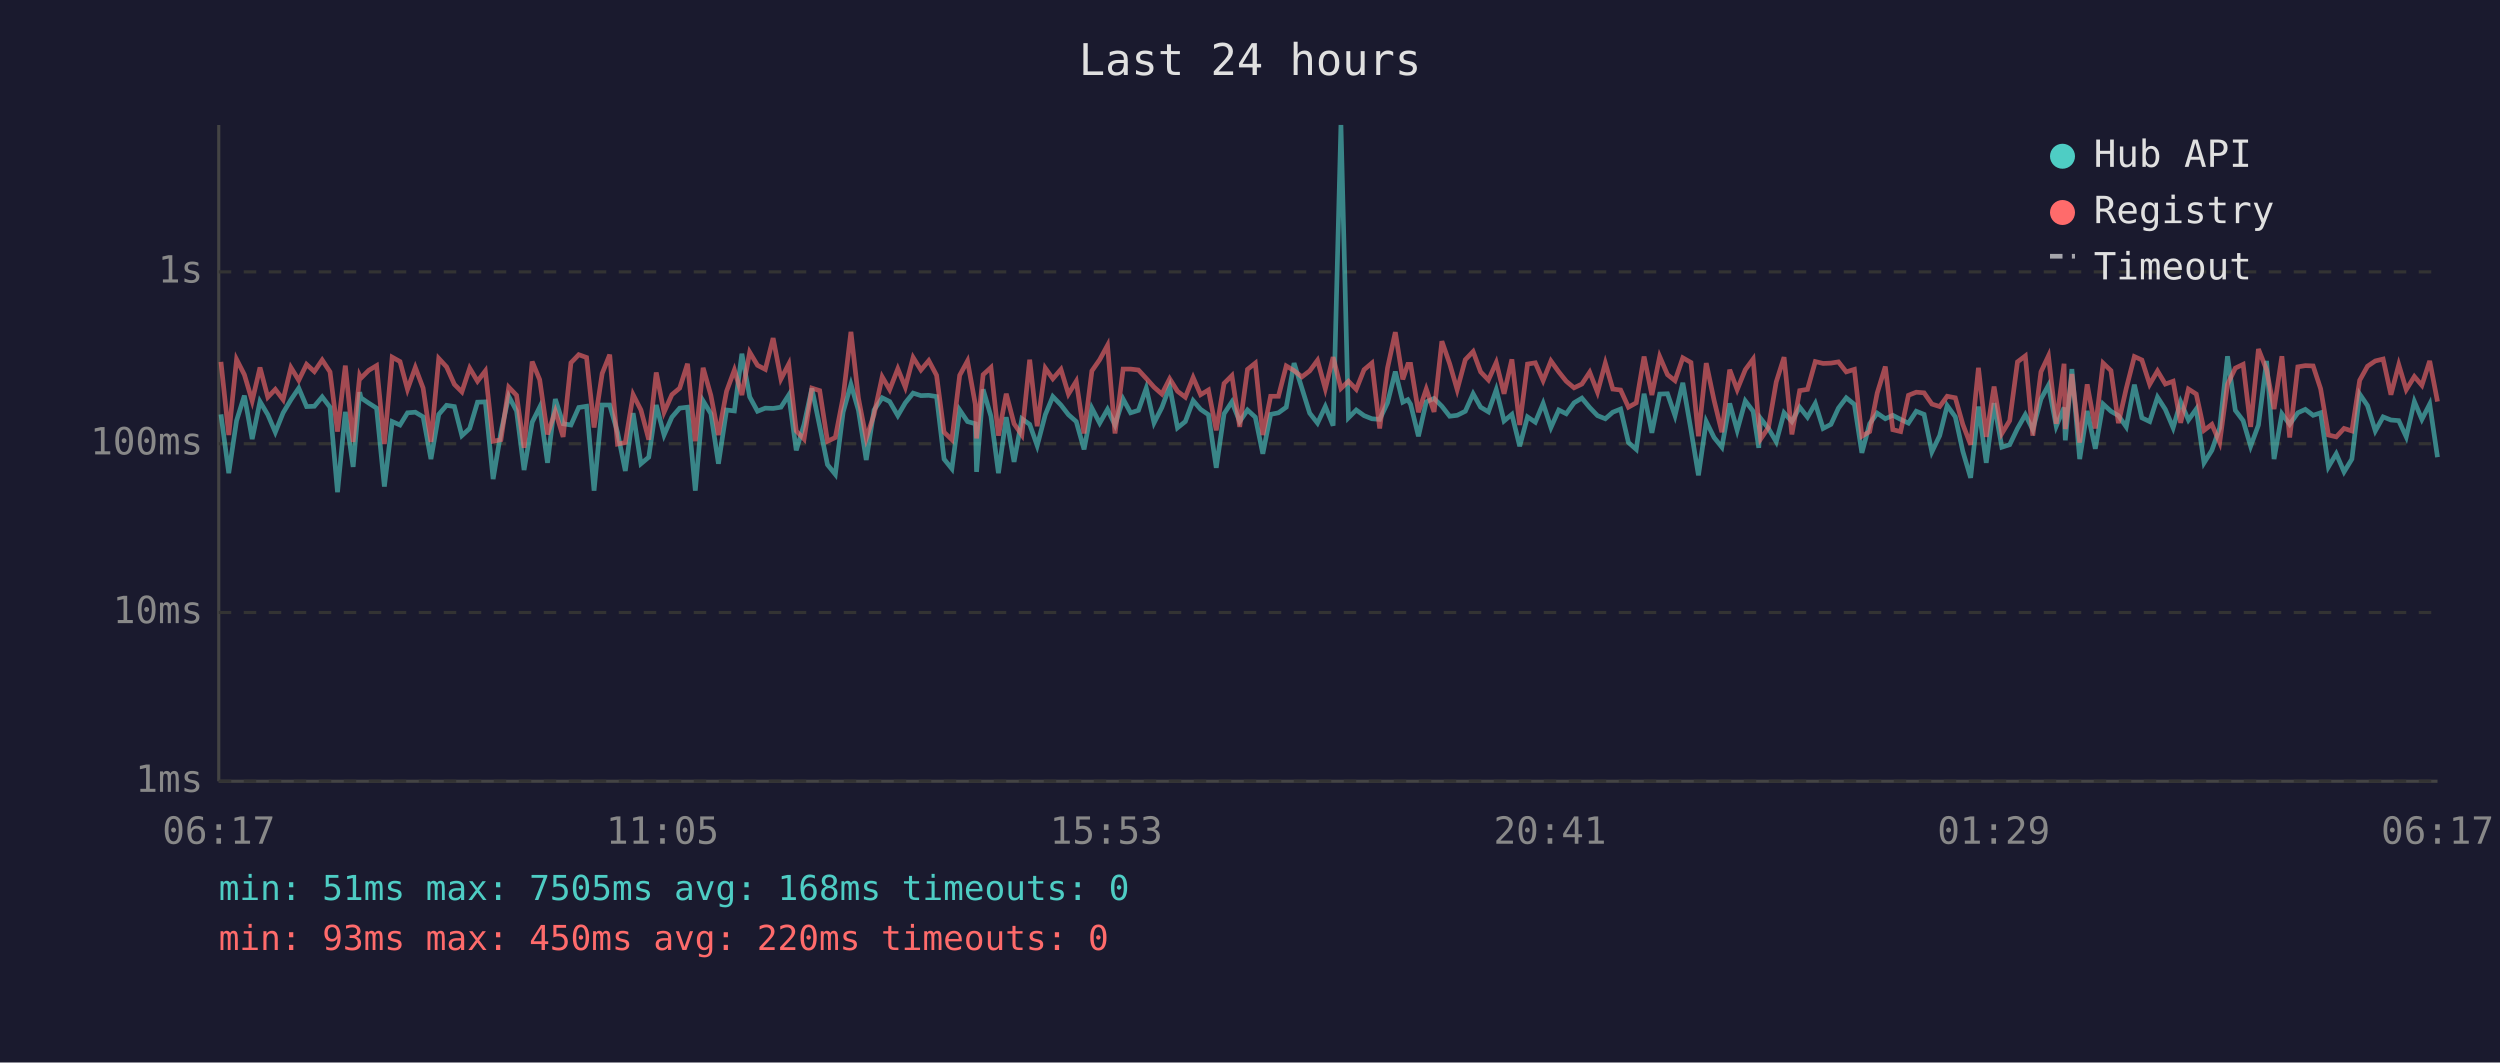
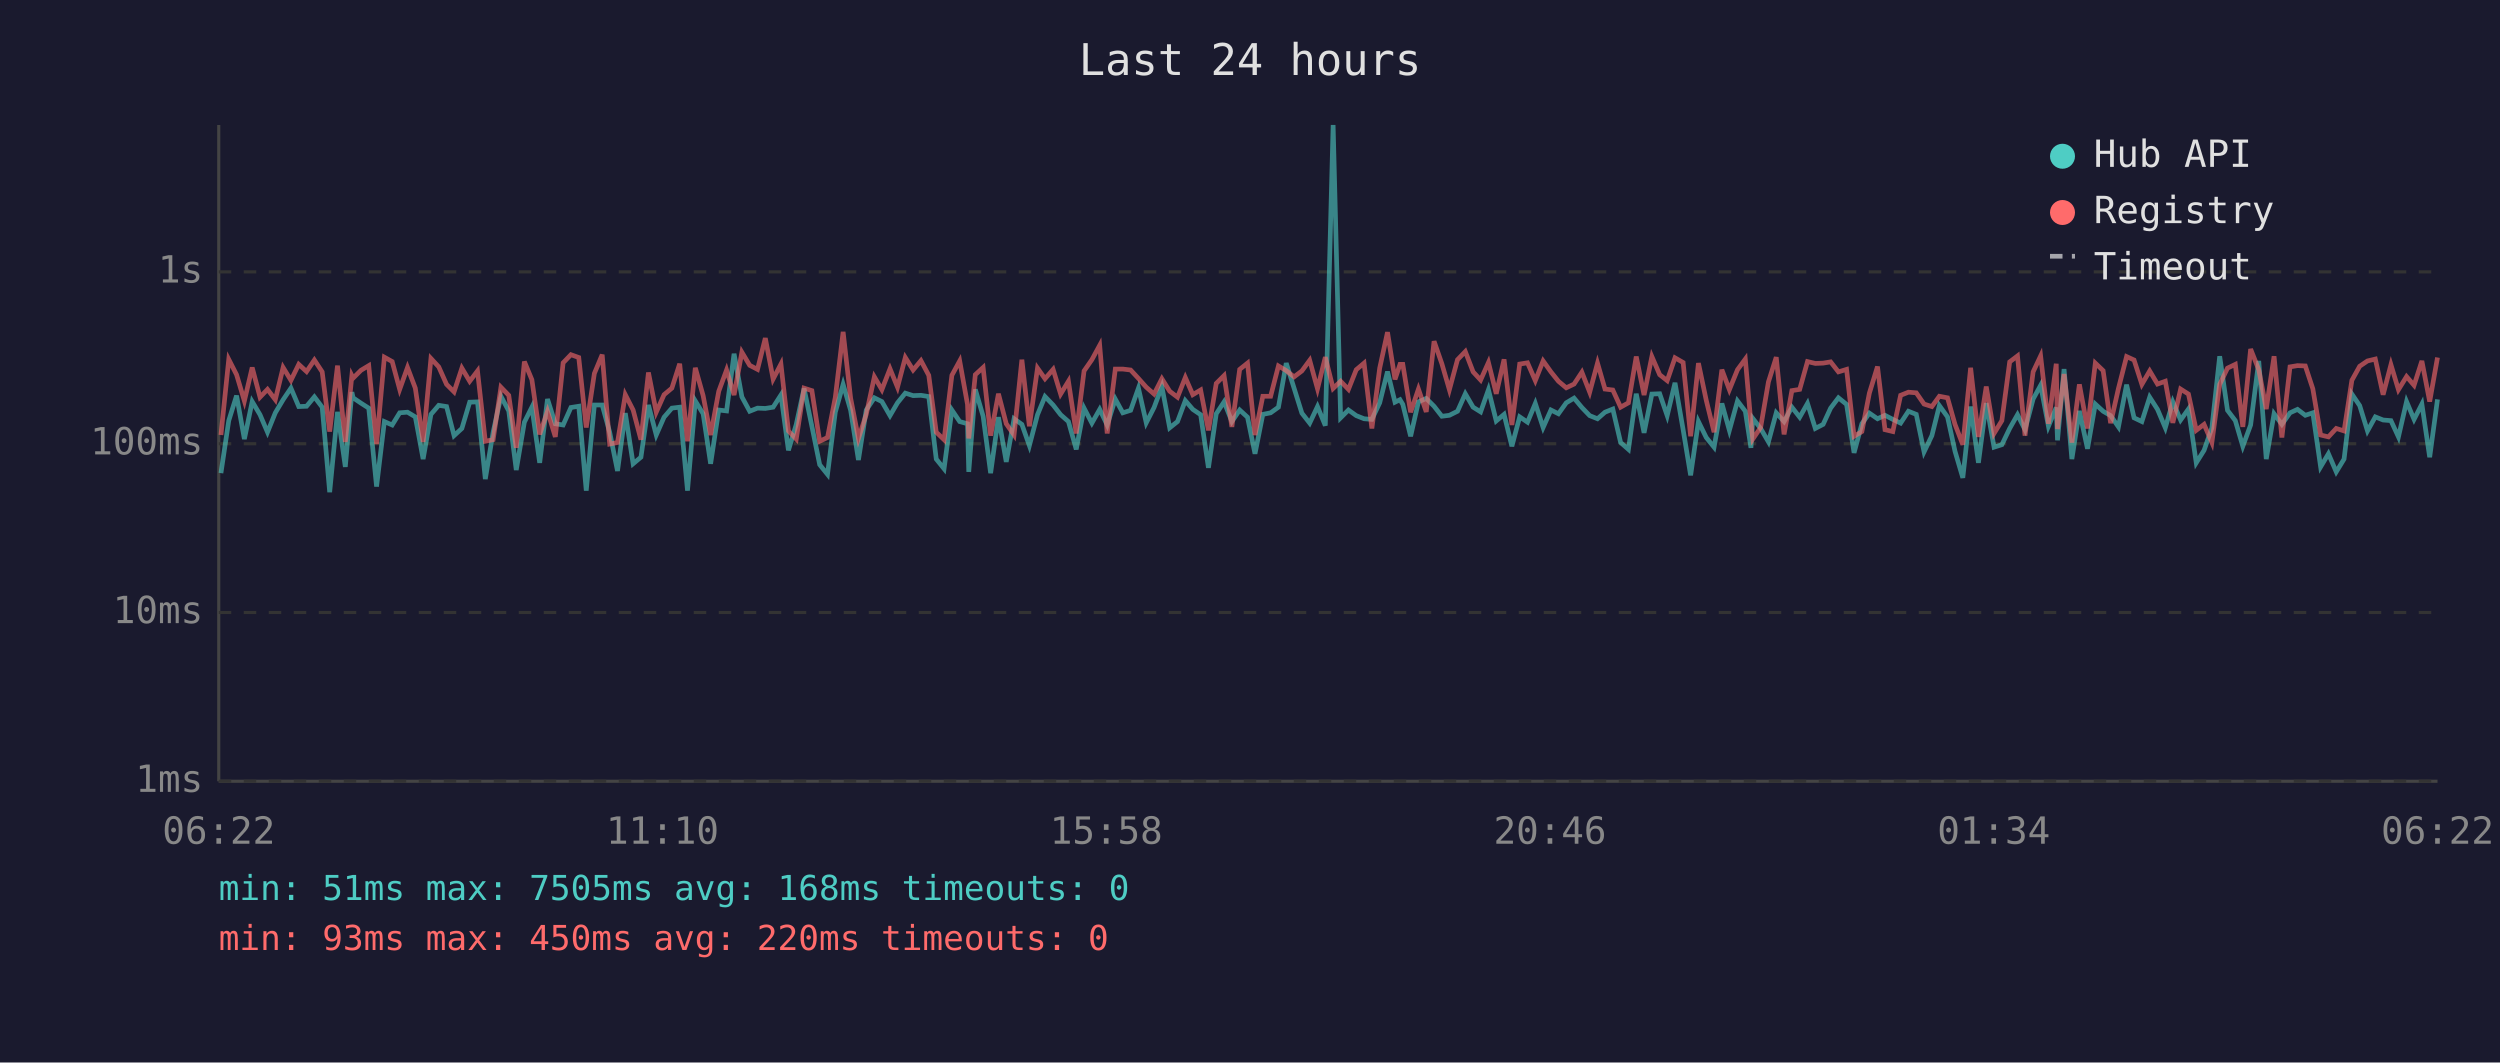
<svg xmlns="http://www.w3.org/2000/svg" viewBox="0 0 800 340" font-family="monospace" font-size="12">
  <rect width="800" height="340" fill="#1a1a2e" />
  <text x="400" y="24" fill="#e0e0e0" font-size="14" text-anchor="middle">Last 24 hours</text>
  <line x1="70" y1="40" x2="70" y2="250" stroke="#444" stroke-width="1" />
  <line x1="70" y1="250" x2="780" y2="250" stroke="#444" stroke-width="1" />
  <line x1="70" y1="250" x2="780" y2="250" stroke="#333" stroke-width="1" stroke-dasharray="4" />
  <text x="65" y="250" fill="#888" text-anchor="end" dominant-baseline="middle">1ms</text>
  <line x1="70" y1="196" x2="780" y2="196" stroke="#333" stroke-width="1" stroke-dasharray="4" />
  <text x="65" y="196" fill="#888" text-anchor="end" dominant-baseline="middle">10ms</text>
  <line x1="70" y1="142" x2="780" y2="142" stroke="#333" stroke-width="1" stroke-dasharray="4" />
  <text x="65" y="142" fill="#888" text-anchor="end" dominant-baseline="middle">100ms</text>
  <line x1="70" y1="87" x2="780" y2="87" stroke="#333" stroke-width="1" stroke-dasharray="4" />
  <text x="65" y="87" fill="#888" text-anchor="end" dominant-baseline="middle">1s</text>
-   <text x="70" y="270" fill="#888" text-anchor="middle">06:17</text>
-   <text x="212" y="270" fill="#888" text-anchor="middle">11:05</text>
-   <text x="354" y="270" fill="#888" text-anchor="middle">15:53</text>
-   <text x="496" y="270" fill="#888" text-anchor="middle">20:41</text>
-   <text x="638" y="270" fill="#888" text-anchor="middle">01:29</text>
-   <text x="780" y="270" fill="#888" text-anchor="middle">06:17</text>
-   <polyline points="70.7,132.6 73.2,151.4 75.7,134.6 78.2,126.6 80.7,140.5 83.2,128.5 85.7,132.7 88.1,138.3 90.6,132.1 93.1,127.9 95.6,124.2 98.1,130.1 100.6,130.0 103.1,127.0 105.6,130.3 108.0,157.5 110.5,131.8 113.0,149.4 115.1,125.5 115.5,127.3 118.0,129.0 120.5,130.6 123.0,155.7 125.5,134.9 128.0,136.0 130.4,132.1 132.9,131.9 135.4,133.4 137.9,146.9 140.4,132.6 142.9,129.7 145.4,130.1 147.8,139.4 150.3,137.1 152.8,128.7 155.3,128.6 157.8,153.3 160.3,138.3 162.8,126.8 165.3,131.5 167.7,150.4 170.3,135.1 172.7,130.3 175.2,148.1 177.7,127.7 180.2,135.6 182.7,136.0 185.2,130.4 187.7,130.0 190.1,157.0 192.7,129.6 195.1,129.6 197.6,138.3 200.1,150.7 202.6,132.2 205.1,148.4 207.6,146.3 210.0,129.6 212.5,139.2 215.0,133.5 217.5,130.6 220.0,130.3 222.5,157.0 225.0,128.3 227.5,132.4 229.9,148.4 232.5,131.2 235.0,131.5 237.4,113.2 239.9,127.0 242.4,131.6 244.9,130.6 247.4,130.7 249.9,130.3 252.4,126.4 254.8,144.1 257.3,135.8 259.8,124.3 262.3,136.4 264.8,148.7 267.3,151.8 269.8,131.9 272.3,123.0 274.7,131.3 277.2,147.2 279.7,131.2 282.3,127.3 284.7,128.5 287.3,133.0 289.7,128.9 292.2,125.8 294.7,126.6 297.2,126.5 299.7,126.9 302.1,146.9 304.6,150.0 307.1,131.2 309.6,134.9 312.1,135.6 312.5,151.0 314.6,124.6 317.1,133.2 319.5,151.4 322.0,133.5 324.5,147.8 327.0,134.0 329.5,135.8 331.9,142.6 334.5,132.7 336.9,126.9 339.5,129.6 341.9,132.7 344.4,134.9 346.9,143.8 349.4,130.6 351.9,135.4 354.4,131.0 356.8,136.0 359.4,127.7 361.8,132.1 364.3,131.3 366.8,124.2 369.3,135.3 371.8,130.4 374.3,123.7 376.8,136.9 379.3,134.9 381.8,128.2 384.2,131.0 386.7,132.7 389.2,149.7 391.7,132.4 394.2,128.6 396.7,134.9 399.2,131.2 401.7,133.5 404.1,145.2 406.6,132.6 409.1,132.1 411.6,130.3 414.1,116.2 416.6,124.2 419.1,132.2 421.6,135.4 424.1,130.1 426.6,136.2 429.1,40.0 431.5,133.7 434.0,131.2 436.5,133.0 439.0,134.0 441.5,134.2 444.0,128.9 446.5,118.9 448.9,128.7 450.5,127.9 451.4,129.4 453.9,139.6 456.4,128.6 458.9,127.5 461.4,130.0 463.9,133.2 466.3,132.9 468.9,131.6 471.4,126.0 473.8,130.3 476.3,131.8 478.8,124.7 481.3,134.7 483.8,132.6 486.3,142.8 488.8,133.4 491.3,135.1 493.8,129.1 496.3,136.8 498.8,131.2 501.2,132.4 503.7,128.9 506.2,127.4 508.7,130.4 511.2,133.0 513.7,134.0 516.1,131.9 518.6,130.9 521.1,141.6 523.6,143.8 526.1,126.0 528.6,138.5 531.1,126.1 533.6,126.0 536.0,133.0 538.5,122.5 541.1,137.5 543.5,152.1 546.0,134.9 548.5,140.0 551.0,143.1 553.5,129.1 555.9,137.7 558.5,128.3 561.0,131.6 562.8,143.3 563.4,133.9 565.9,137.1 568.4,141.4 570.9,132.1 573.4,134.9 575.9,130.3 578.4,133.5 580.9,129.1 583.4,137.1 585.9,135.8 588.3,130.6 590.8,127.3 593.4,129.4 595.8,144.9 598.3,135.6 600.7,132.2 603.3,134.0 605.7,132.9 608.2,134.2 610.7,135.4 613.2,131.6 615.7,132.6 618.2,144.6 620.7,139.4 623.1,129.8 625.7,133.4 628.1,144.4 630.6,152.9 633.1,130.1 635.6,148.1 638.1,129.0 640.6,143.1 643.1,142.3 645.6,137.1 648.1,132.7 650.5,137.5 653.1,127.7 655.5,123.3 658.0,136.4 660.5,130.4 660.9,140.9 663.0,118.1 665.5,146.9 667.9,131.5 670.5,143.6 673.0,129.3 675.5,131.6 677.9,133.0 680.4,136.6 683.0,123.1 685.4,133.7 687.9,134.9 690.4,127.1 692.9,131.0 695.4,136.9 697.8,128.6 700.3,134.4 702.8,130.9 705.3,148.1 707.8,144.1 710.3,136.9 712.8,114.0 715.3,131.3 717.8,134.6 720.2,142.8 722.7,136.0 725.3,115.5 727.7,146.9 730.2,132.4 732.7,135.8 735.3,132.1 737.7,131.0 740.2,132.9 742.6,132.1 745.1,149.4 747.6,145.2 750.1,151.0 752.6,146.9 755.1,126.1 757.6,129.8 760.1,137.9 762.6,133.4 765.1,134.4 767.6,134.6 770.0,139.8 772.6,128.5 775.0,134.2 777.5,129.3 780.0,146.3" fill="none" stroke="#4ecdc4" stroke-width="1.5" opacity="0.6" />
-   <polyline points="70.7,115.8 73.2,139.2 75.7,115.0 78.2,119.9 80.7,128.3 83.2,117.6 85.7,127.1 88.1,124.6 90.6,127.9 93.1,117.6 95.6,121.7 98.1,116.6 100.6,118.9 103.1,115.2 105.6,119.0 108.0,138.1 110.5,117.0 113.0,141.4 115.1,120.2 115.5,121.0 118.0,118.5 120.5,117.0 123.0,142.1 125.5,114.3 128.0,115.7 130.4,124.6 132.9,117.6 135.4,124.2 137.9,141.4 140.4,114.7 142.9,117.4 145.4,123.0 147.8,125.4 150.3,117.8 152.8,122.0 155.3,118.7 157.8,141.2 160.3,140.7 162.8,123.9 165.3,126.5 167.7,143.3 170.3,115.7 172.7,121.5 175.2,139.0 177.7,131.6 180.2,139.8 182.7,116.1 185.2,113.5 187.7,114.4 190.1,136.8 192.7,119.5 195.1,113.5 197.6,142.1 200.1,141.6 202.6,126.3 205.1,131.2 207.6,140.7 210.0,119.2 212.5,131.9 215.0,126.3 217.5,124.2 220.0,116.4 222.5,141.2 225.0,117.7 227.5,126.6 229.9,139.2 232.5,125.2 235.0,118.4 237.4,126.4 239.9,112.7 242.4,116.9 244.9,118.2 247.4,108.2 249.9,121.3 252.4,116.5 254.8,137.9 257.3,140.5 259.8,124.2 262.3,125.0 264.8,141.2 267.3,140.0 269.8,127.1 272.3,106.2 274.7,127.4 277.2,140.3 279.7,132.6 282.3,120.6 284.7,124.7 287.3,118.0 289.7,123.9 292.2,114.4 294.7,118.4 297.2,115.4 299.7,120.1 302.1,138.3 304.6,140.7 307.1,120.1 309.6,115.5 312.1,129.4 312.5,140.3 314.6,119.9 317.1,117.6 319.5,139.4 322.0,126.0 324.5,135.6 327.0,139.2 329.5,115.1 331.9,136.4 334.5,117.8 336.9,121.2 339.5,118.2 341.9,126.1 344.4,122.0 346.9,138.7 349.4,118.7 351.9,115.1 354.4,110.5 356.8,138.7 359.4,118.1 361.8,118.1 364.3,118.4 366.8,121.1 369.3,123.9 371.8,126.1 374.3,121.2 376.8,125.2 379.3,127.1 381.8,120.8 384.2,126.3 386.7,124.8 389.2,137.7 391.7,122.7 394.2,120.2 396.7,136.6 399.2,118.2 401.7,116.2 404.1,139.2 406.6,126.8 409.1,126.8 411.6,117.1 414.1,118.6 416.6,120.6 419.1,118.7 421.6,115.3 424.1,124.4 426.6,114.3 429.1,124.3 431.5,122.0 434.0,124.6 436.5,118.3 439.0,116.2 441.5,137.1 444.0,117.8 446.5,106.3 448.9,121.4 450.5,116.6 451.4,116.6 453.9,131.9 456.4,124.5 458.9,131.8 461.4,109.2 463.9,116.4 466.3,124.7 468.9,115.1 471.4,112.5 473.8,119.0 476.3,121.6 478.8,116.0 481.3,126.0 483.8,115.0 486.3,136.0 488.8,116.5 491.3,116.1 493.8,121.8 496.3,115.5 498.8,119.0 501.2,122.0 503.7,124.1 506.2,122.9 508.7,119.1 511.2,125.5 513.7,116.2 516.1,124.5 518.6,124.8 521.1,130.3 523.6,128.9 526.1,114.1 528.6,126.4 531.1,114.1 533.6,119.9 536.0,121.8 538.5,114.5 541.1,116.0 543.5,139.6 546.0,116.2 548.5,128.1 551.0,138.3 553.5,118.3 555.9,124.7 558.5,118.3 561.0,114.9 562.8,135.4 563.4,140.5 565.9,136.8 568.4,122.2 570.9,114.3 573.4,139.0 575.9,125.0 578.4,124.6 580.9,115.7 583.4,116.3 585.9,116.2 588.3,115.8 590.8,119.0 593.4,118.2 595.8,139.6 598.3,138.1 600.7,125.8 603.3,117.3 605.7,137.5 608.2,138.1 610.7,126.5 613.2,125.5 615.7,125.7 618.2,129.3 620.7,130.1 623.1,126.8 625.7,127.3 628.1,135.8 630.6,142.3 633.1,117.7 635.6,139.8 638.1,123.7 640.6,138.7 643.1,134.6 645.6,115.8 648.1,113.9 650.5,139.4 653.1,119.0 655.5,113.9 658.0,135.6 660.5,116.4 660.9,137.3 663.0,119.7 665.5,141.6 667.9,123.0 670.5,137.1 673.0,116.2 675.5,118.6 677.9,135.4 680.4,124.3 683.0,114.1 685.4,115.2 687.9,123.0 690.4,118.7 692.9,122.9 695.4,122.0 697.8,135.3 700.3,124.5 702.8,126.1 705.3,137.7 707.8,135.8 710.3,141.6 712.8,123.0 715.3,117.8 717.8,116.6 720.2,136.6 722.7,111.7 725.3,118.3 727.7,130.9 730.2,114.0 732.7,140.0 735.3,117.4 737.7,117.0 740.2,117.1 742.6,124.4 745.1,139.2 747.6,139.8 750.1,137.1 752.6,137.9 755.1,121.7 757.6,117.2 760.1,115.5 762.6,114.9 765.1,126.3 767.6,116.7 770.0,124.7 772.6,120.5 775.0,123.3 777.5,115.5 780.0,128.5" fill="none" stroke="#ff6b6b" stroke-width="1.5" opacity="0.6" />
+   <text x="70" y="270" fill="#888" text-anchor="middle">06:22</text>
+   <text x="212" y="270" fill="#888" text-anchor="middle">11:10</text>
+   <text x="354" y="270" fill="#888" text-anchor="middle">15:58</text>
+   <text x="496" y="270" fill="#888" text-anchor="middle">20:46</text>
+   <text x="638" y="270" fill="#888" text-anchor="middle">01:34</text>
+   <text x="780" y="270" fill="#888" text-anchor="middle">06:22</text>
+   <polyline points="70.7,151.4 73.2,134.6 75.7,126.6 78.2,140.5 80.7,128.5 83.2,132.7 85.6,138.3 88.1,132.1 90.6,127.9 93.1,124.2 95.6,130.1 98.1,130.0 100.6,127.0 103.1,130.3 105.5,157.5 108.0,131.8 110.5,149.4 112.6,125.5 113.0,127.3 115.5,129.0 118.0,130.6 120.5,155.7 123.0,134.9 125.5,136.0 127.9,132.1 130.4,131.9 132.9,133.4 135.4,146.9 137.9,132.6 140.4,129.7 142.9,130.1 145.3,139.4 147.8,137.1 150.3,128.7 152.8,128.6 155.3,153.3 157.8,138.3 160.3,126.8 162.8,131.5 165.2,150.4 167.8,135.1 170.2,130.3 172.7,148.1 175.2,127.7 177.7,135.6 180.2,136.0 182.7,130.4 185.2,130.0 187.6,157.0 190.2,129.6 192.7,129.6 195.1,138.3 197.6,150.7 200.1,132.2 202.6,148.4 205.1,146.3 207.5,129.6 210.0,139.2 212.5,133.5 215.0,130.6 217.5,130.3 220.0,157.0 222.5,128.3 225.0,132.4 227.4,148.4 230.0,131.2 232.5,131.5 234.9,113.2 237.4,127.0 239.9,131.6 242.4,130.6 244.9,130.7 247.4,130.3 249.9,126.4 252.3,144.1 254.8,135.8 257.3,124.3 259.8,136.4 262.3,148.7 264.8,151.8 267.3,131.9 269.8,123.0 272.2,131.3 274.7,147.2 277.2,131.2 279.8,127.3 282.2,128.5 284.8,133.0 287.2,128.9 289.7,125.8 292.2,126.6 294.7,126.5 297.2,126.9 299.6,146.9 302.1,150.0 304.6,131.2 307.1,134.9 309.6,135.6 310.0,151.0 312.1,124.6 314.6,133.2 317.0,151.4 319.5,133.5 322.0,147.8 324.5,134.0 327.0,135.8 329.4,142.6 332.0,132.7 334.4,126.9 337.0,129.6 339.4,132.7 341.9,134.9 344.4,143.8 346.9,130.6 349.4,135.4 351.9,131.0 354.3,136.0 356.9,127.7 359.3,132.1 361.8,131.3 364.3,124.2 366.8,135.3 369.3,130.4 371.8,123.7 374.3,136.9 376.8,134.9 379.3,128.2 381.7,131.0 384.2,132.7 386.7,149.7 389.2,132.4 391.7,128.6 394.2,134.9 396.7,131.2 399.2,133.5 401.6,145.2 404.1,132.6 406.6,132.1 409.1,130.3 411.6,116.2 414.1,124.2 416.6,132.2 419.1,135.4 421.6,130.1 424.1,136.2 426.6,40.0 429.0,133.7 431.5,131.2 434.0,133.0 436.5,134.0 439.0,134.2 441.5,128.9 444.0,118.9 446.4,128.7 448.0,127.9 448.9,129.4 451.4,139.6 453.9,128.6 456.4,127.5 458.9,130.0 461.4,133.2 463.8,132.9 466.4,131.6 468.9,126.0 471.4,130.3 473.8,131.8 476.3,124.7 478.8,134.7 481.3,132.6 483.8,142.8 486.3,133.4 488.8,135.1 491.3,129.1 493.8,136.8 496.3,131.2 498.7,132.4 501.2,128.9 503.7,127.4 506.2,130.4 508.7,133.0 511.2,134.0 513.6,131.9 516.1,130.9 518.6,141.6 521.1,143.8 523.6,126.0 526.1,138.5 528.6,126.1 531.1,126.0 533.5,133.0 536.0,122.5 538.6,137.5 541.0,152.1 543.5,134.9 546.0,140.0 548.5,143.1 551.0,129.1 553.4,137.7 556.0,128.3 558.5,131.6 560.3,143.3 560.9,133.9 563.4,137.1 565.9,141.4 568.4,132.1 570.9,134.9 573.4,130.3 575.9,133.5 578.4,129.1 580.9,137.1 583.4,135.8 585.8,130.6 588.3,127.3 590.9,129.4 593.3,144.9 595.8,135.6 598.2,132.2 600.8,134.0 603.2,132.9 605.7,134.2 608.2,135.4 610.7,131.6 613.2,132.6 615.7,144.6 618.2,139.4 620.6,129.8 623.2,133.4 625.6,144.4 628.1,152.9 630.6,130.1 633.1,148.1 635.6,129.0 638.1,143.1 640.6,142.3 643.1,137.1 645.6,132.7 648.0,137.5 650.6,127.7 653.0,123.3 655.5,136.4 658.0,130.4 658.4,140.9 660.5,118.1 663.0,146.9 665.4,131.5 668.0,143.6 670.5,129.3 673.0,131.6 675.4,133.0 677.9,136.6 680.5,123.1 682.9,133.7 685.4,134.9 687.9,127.1 690.4,131.0 692.9,136.9 695.3,128.6 697.8,134.4 700.3,130.9 702.8,148.1 705.3,144.1 707.8,136.9 710.3,114.0 712.8,131.3 715.3,134.6 717.7,142.8 720.2,136.0 722.8,115.5 725.2,146.9 727.7,132.4 730.2,135.8 732.8,132.1 735.2,131.0 737.7,132.9 740.1,132.1 742.6,149.4 745.1,145.2 747.6,151.0 750.1,146.9 752.6,126.1 755.1,129.8 757.6,137.9 760.1,133.4 762.6,134.4 765.1,134.6 767.5,139.8 770.1,128.5 772.5,134.2 775.0,129.3 777.5,146.3 780.0,127.8" fill="none" stroke="#4ecdc4" stroke-width="1.5" opacity="0.6" />
+   <polyline points="70.7,139.2 73.2,115.0 75.7,119.9 78.2,128.3 80.7,117.6 83.2,127.1 85.6,124.6 88.1,127.9 90.6,117.6 93.1,121.7 95.6,116.6 98.1,118.9 100.6,115.2 103.1,119.0 105.5,138.1 108.0,117.0 110.5,141.4 112.6,120.2 113.0,121.0 115.5,118.5 118.0,117.0 120.5,142.1 123.0,114.3 125.5,115.7 127.9,124.6 130.4,117.6 132.9,124.2 135.4,141.4 137.9,114.7 140.4,117.4 142.9,123.0 145.3,125.4 147.8,117.8 150.3,122.0 152.8,118.7 155.3,141.2 157.8,140.7 160.3,123.9 162.8,126.5 165.2,143.3 167.8,115.7 170.2,121.5 172.7,139.0 175.2,131.6 177.7,139.8 180.2,116.1 182.7,113.5 185.2,114.4 187.6,136.8 190.2,119.5 192.7,113.5 195.1,142.1 197.6,141.6 200.1,126.3 202.6,131.2 205.1,140.7 207.5,119.2 210.0,131.9 212.5,126.3 215.0,124.2 217.5,116.4 220.0,141.2 222.5,117.7 225.0,126.6 227.4,139.2 230.0,125.2 232.5,118.4 234.9,126.4 237.4,112.7 239.9,116.9 242.4,118.2 244.9,108.2 247.4,121.3 249.9,116.5 252.3,137.9 254.8,140.5 257.3,124.2 259.8,125.0 262.3,141.2 264.8,140.0 267.3,127.1 269.8,106.2 272.2,127.4 274.7,140.3 277.2,132.6 279.8,120.6 282.2,124.7 284.8,118.0 287.2,123.9 289.7,114.4 292.2,118.4 294.7,115.4 297.2,120.1 299.6,138.3 302.1,140.7 304.6,120.1 307.1,115.5 309.6,129.4 310.0,140.3 312.1,119.9 314.6,117.6 317.0,139.4 319.5,126.0 322.0,135.6 324.5,139.2 327.0,115.1 329.4,136.4 332.0,117.8 334.4,121.2 337.0,118.2 339.4,126.1 341.9,122.0 344.4,138.7 346.9,118.7 349.4,115.1 351.9,110.5 354.3,138.7 356.9,118.1 359.3,118.1 361.8,118.4 364.3,121.1 366.8,123.9 369.3,126.1 371.8,121.2 374.3,125.2 376.8,127.1 379.3,120.8 381.7,126.3 384.2,124.8 386.7,137.7 389.2,122.7 391.7,120.2 394.2,136.6 396.7,118.2 399.2,116.2 401.6,139.2 404.1,126.8 406.6,126.8 409.1,117.1 411.6,118.6 414.1,120.6 416.6,118.7 419.1,115.3 421.6,124.4 424.1,114.3 426.6,124.3 429.0,122.0 431.5,124.6 434.0,118.3 436.5,116.2 439.0,137.1 441.5,117.8 444.0,106.3 446.4,121.4 448.0,116.6 448.9,116.6 451.4,131.9 453.9,124.5 456.4,131.8 458.9,109.2 461.4,116.4 463.8,124.7 466.4,115.1 468.9,112.5 471.4,119.0 473.8,121.6 476.3,116.0 478.8,126.0 481.3,115.0 483.8,136.0 486.3,116.5 488.8,116.1 491.3,121.8 493.8,115.5 496.3,119.0 498.7,122.0 501.2,124.1 503.7,122.9 506.2,119.1 508.7,125.5 511.2,116.2 513.6,124.5 516.1,124.8 518.6,130.3 521.1,128.9 523.6,114.1 526.1,126.4 528.6,114.1 531.1,119.9 533.5,121.8 536.0,114.5 538.6,116.0 541.0,139.6 543.5,116.2 546.0,128.1 548.5,138.3 551.0,118.3 553.4,124.7 556.0,118.3 558.5,114.9 560.3,135.4 560.9,140.5 563.4,136.8 565.9,122.2 568.4,114.3 570.9,139.0 573.4,125.0 575.9,124.6 578.4,115.7 580.9,116.3 583.4,116.2 585.8,115.8 588.3,119.0 590.9,118.2 593.3,139.6 595.8,138.1 598.2,125.8 600.8,117.3 603.2,137.5 605.7,138.1 608.2,126.5 610.7,125.5 613.2,125.7 615.7,129.3 618.2,130.1 620.6,126.8 623.2,127.3 625.6,135.8 628.1,142.3 630.6,117.7 633.1,139.8 635.6,123.7 638.1,138.7 640.6,134.6 643.1,115.8 645.6,113.9 648.0,139.4 650.6,119.0 653.0,113.9 655.5,135.6 658.0,116.4 658.4,137.3 660.5,119.7 663.0,141.6 665.4,123.0 668.0,137.1 670.5,116.2 673.0,118.6 675.4,135.4 677.9,124.3 680.5,114.1 682.9,115.2 685.4,123.0 687.9,118.7 690.4,122.9 692.9,122.0 695.3,135.3 697.8,124.5 700.3,126.1 702.8,137.7 705.3,135.8 707.8,141.6 710.3,123.0 712.8,117.8 715.3,116.6 717.7,136.6 720.2,111.7 722.8,118.3 725.2,130.9 727.7,114.0 730.2,140.0 732.8,117.4 735.2,117.0 737.7,117.1 740.1,124.4 742.6,139.2 745.1,139.8 747.6,137.1 750.1,137.9 752.6,121.7 755.1,117.2 757.6,115.5 760.1,114.9 762.6,126.3 765.1,116.7 767.5,124.7 770.1,120.5 772.5,123.3 775.0,115.5 777.5,128.5 780.0,114.4" fill="none" stroke="#ff6b6b" stroke-width="1.5" opacity="0.6" />
  <circle cx="660" cy="50" r="4" fill="#4ecdc4" />
  <text x="670" y="50" fill="#e0e0e0" dominant-baseline="middle">Hub API</text>
  <circle cx="660" cy="68" r="4" fill="#ff6b6b" />
  <text x="670" y="68" fill="#e0e0e0" dominant-baseline="middle">Registry</text>
  <line x1="656" y1="82" x2="664" y2="82" stroke="#e0e0e0" stroke-width="1.5" stroke-dasharray="4,3" opacity="0.7" />
  <text x="670" y="86" fill="#e0e0e0" dominant-baseline="middle">Timeout</text>
  <text x="70" y="288" fill="#4ecdc4" font-size="11">min: 51ms  max: 7505ms  avg: 168ms  timeouts: 0</text>
  <text x="70" y="304" fill="#ff6b6b" font-size="11">min: 93ms  max: 450ms  avg: 220ms  timeouts: 0</text>
</svg>
